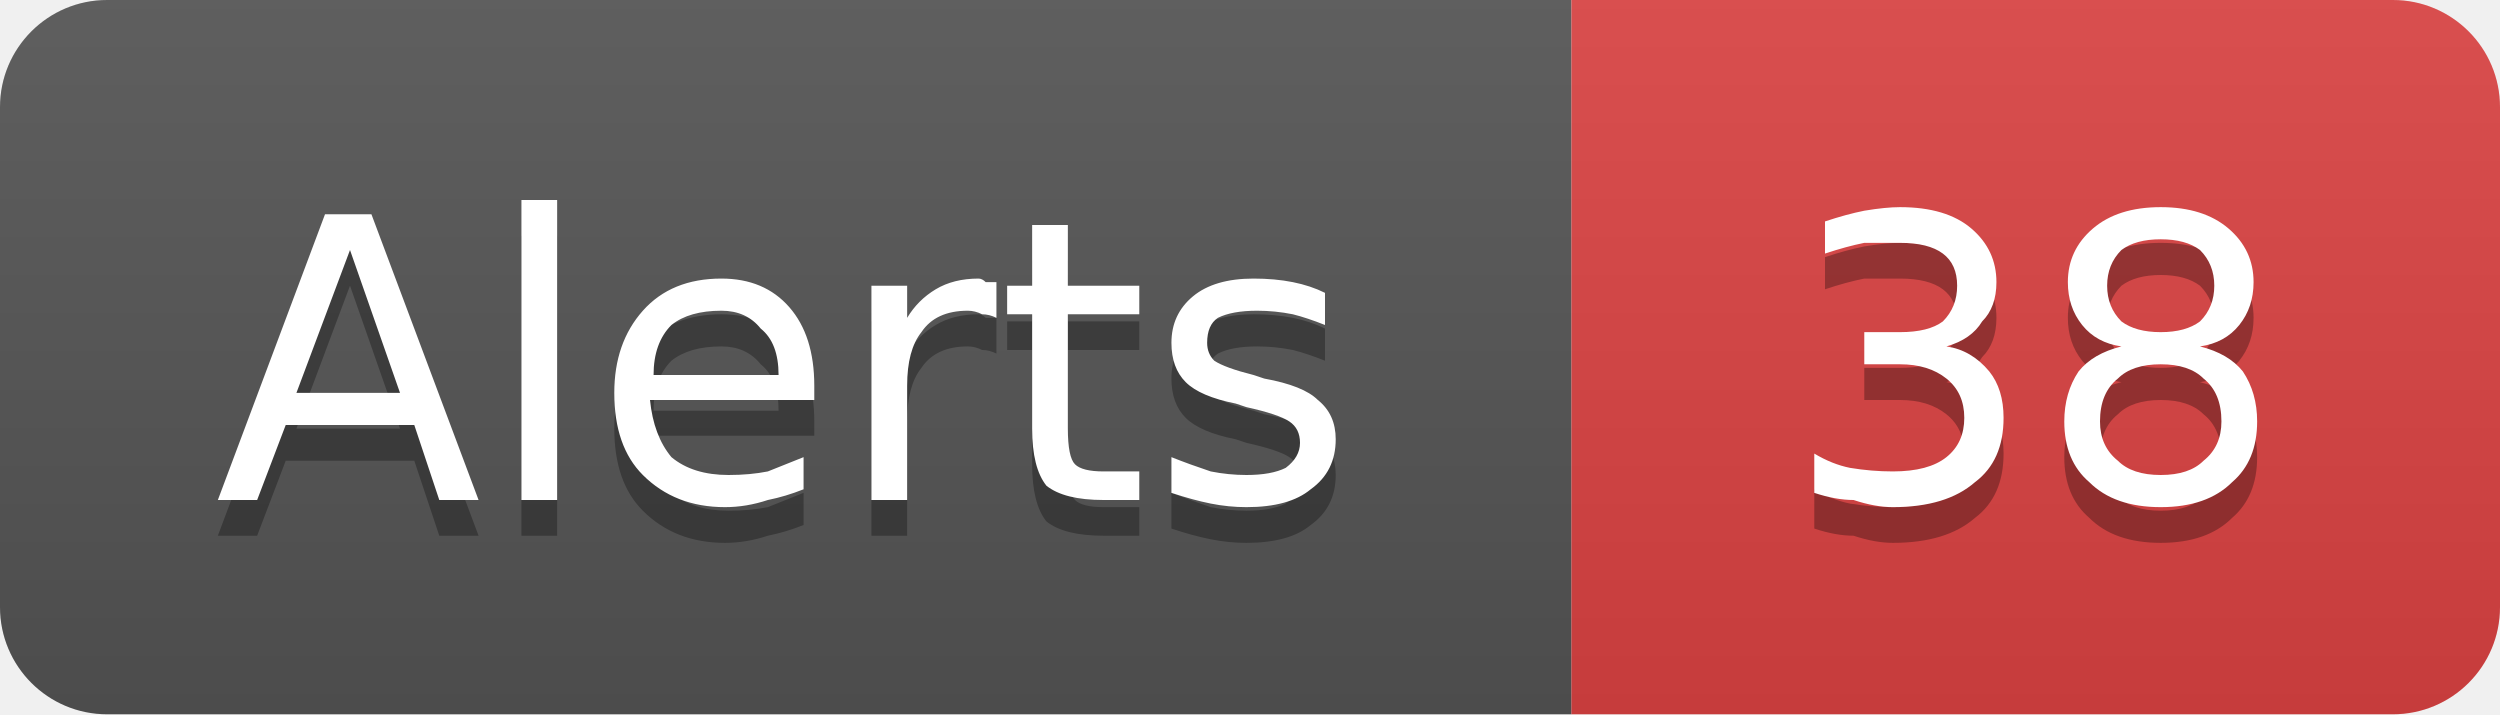
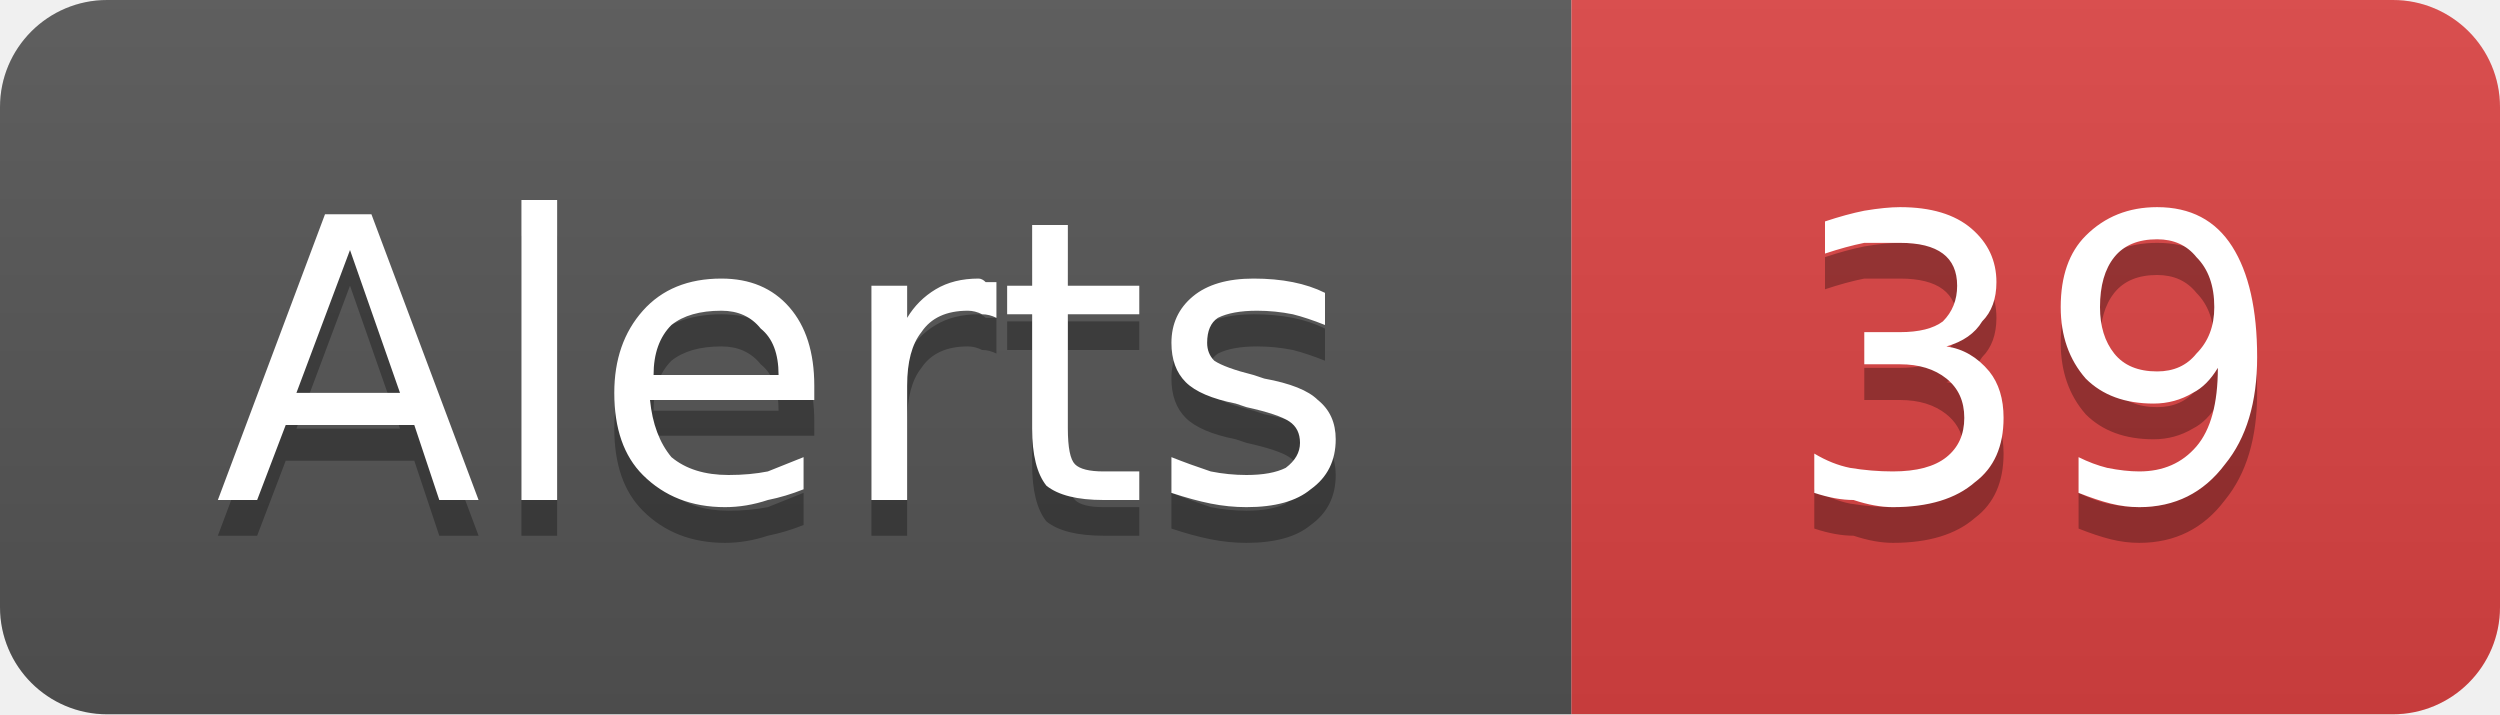
- <svg xmlns="http://www.w3.org/2000/svg" width="70" height="20" viewBox="0 0 70 20" role="img" aria-label="Alerts: 38">
+ <svg xmlns="http://www.w3.org/2000/svg" width="70" height="20" viewBox="0 0 70 20" role="img" aria-label="Alerts: 39">
  <linearGradient id="g-cluster_alert_count" x2="0" y2="100%">
    <stop offset="0" stop-color="#bbb" stop-opacity=".1" />
    <stop offset="1" stop-opacity=".1" />
  </linearGradient>
  <clipPath id="r-cluster_alert_count">
    <rect width="70" height="20" rx="3" fill="#fff" />
  </clipPath>
  <g clip-path="url(#r-cluster_alert_count)">
    <rect width="44" height="20" fill="#555" />
    <rect x="44" width="26" height="20" fill="#dd4343" />
    <rect width="70" height="20" fill="url(#g-cluster_alert_count)" />
    <path transform="translate(0 1)" fill="#010101" fill-opacity=".3" d="M9.8 7.0L8.3 11.0L11.2 11.0L9.8 7.0ZM9.1 6.0L10.4 6.0L13.4 14.0L12.3 14.0L11.6 11.9L8.0 11.9L7.2 14.0L6.1 14.0L9.1 6.0ZM14.6 5.6L15.6 5.6L15.6 14.0L14.6 14.0L14.6 5.6ZM22.8 10.8L22.8 11.2L18.2 11.2Q18.3 12.2 18.8 12.8Q19.4 13.3 20.4 13.3Q21.0 13.3 21.5 13.2Q22.0 13.0 22.5 12.8L22.5 13.7Q22.0 13.9 21.5 14.0Q20.9 14.2 20.3 14.2Q18.9 14.2 18.0 13.3Q17.2 12.5 17.2 11.0Q17.2 9.6 18.0 8.7Q18.8 7.8 20.2 7.8Q21.4 7.8 22.1 8.6Q22.8 9.4 22.8 10.8ZM21.8 10.5Q21.8 9.6 21.3 9.2Q20.9 8.7 20.2 8.7Q19.3 8.7 18.8 9.1Q18.3 9.6 18.3 10.5L21.8 10.5ZM27.9 8.9Q27.7 8.8 27.5 8.8Q27.3 8.7 27.1 8.7Q26.2 8.7 25.8 9.3Q25.4 9.8 25.4 10.8L25.4 14.0L24.4 14.0L24.4 8.0L25.4 8.0L25.4 8.9Q25.7 8.4 26.2 8.1Q26.7 7.8 27.4 7.8Q27.5 7.8 27.6 7.9Q27.7 7.9 27.9 7.9L27.9 8.9ZM29.9 6.3L29.9 8.0L31.9 8.0L31.9 8.8L29.9 8.8L29.9 12.0Q29.9 12.8 30.1 13.0Q30.3 13.2 30.9 13.2L31.9 13.2L31.9 14.0L30.9 14.0Q29.8 14.0 29.3 13.6Q28.9 13.1 28.9 12.0L28.9 8.8L28.2 8.8L28.2 8.0L28.9 8.0L28.9 6.3L29.9 6.3ZM37.1 8.2L37.1 9.1Q36.6 8.9 36.2 8.8Q35.7 8.7 35.2 8.7Q34.5 8.7 34.1 8.9Q33.8 9.1 33.8 9.6Q33.8 9.9 34.0 10.1Q34.3 10.3 35.1 10.5L35.4 10.6Q36.5 10.8 36.9 11.2Q37.4 11.6 37.4 12.3Q37.4 13.2 36.7 13.7Q36.1 14.2 34.9 14.2Q34.4 14.2 33.9 14.1Q33.4 14.0 32.8 13.8L32.8 12.8Q33.3 13.0 33.9 13.2Q34.4 13.3 34.9 13.3Q35.6 13.3 36.0 13.1Q36.4 12.8 36.4 12.4Q36.4 12.0 36.1 11.8Q35.8 11.6 34.9 11.4L34.6 11.3Q33.6 11.1 33.2 10.7Q32.8 10.3 32.8 9.6Q32.8 8.8 33.4 8.3Q34.0 7.8 35.1 7.8Q35.7 7.8 36.2 7.9Q36.7 8.0 37.1 8.2Z" />
    <path fill="#fff" d="M9.8 7.0L8.3 11.0L11.2 11.0L9.8 7.0ZM9.1 6.0L10.4 6.0L13.4 14.0L12.3 14.0L11.6 11.9L8.0 11.9L7.2 14.0L6.1 14.0L9.1 6.0ZM14.6 5.6L15.6 5.6L15.6 14.0L14.6 14.0L14.6 5.6ZM22.8 10.8L22.8 11.2L18.2 11.2Q18.3 12.2 18.8 12.8Q19.4 13.3 20.4 13.3Q21.0 13.3 21.5 13.2Q22.0 13.0 22.5 12.8L22.5 13.7Q22.0 13.9 21.5 14.0Q20.9 14.2 20.3 14.2Q18.9 14.2 18.0 13.3Q17.2 12.5 17.2 11.0Q17.2 9.6 18.0 8.7Q18.8 7.8 20.2 7.8Q21.4 7.8 22.1 8.6Q22.8 9.4 22.8 10.8ZM21.8 10.5Q21.8 9.6 21.3 9.2Q20.9 8.7 20.2 8.7Q19.3 8.7 18.8 9.1Q18.3 9.6 18.3 10.5L21.8 10.5ZM27.9 8.9Q27.7 8.8 27.5 8.8Q27.3 8.7 27.1 8.7Q26.2 8.7 25.8 9.3Q25.4 9.8 25.4 10.8L25.4 14.0L24.4 14.0L24.4 8.0L25.4 8.0L25.4 8.9Q25.7 8.4 26.2 8.1Q26.7 7.8 27.4 7.8Q27.5 7.8 27.6 7.9Q27.7 7.9 27.9 7.9L27.9 8.9ZM29.9 6.3L29.9 8.0L31.9 8.0L31.9 8.8L29.9 8.8L29.9 12.0Q29.9 12.8 30.1 13.0Q30.3 13.2 30.9 13.2L31.9 13.2L31.9 14.0L30.9 14.0Q29.8 14.0 29.3 13.6Q28.9 13.1 28.9 12.0L28.9 8.8L28.2 8.8L28.2 8.0L28.9 8.0L28.9 6.3L29.9 6.3ZM37.1 8.2L37.1 9.1Q36.6 8.9 36.2 8.8Q35.7 8.7 35.2 8.7Q34.5 8.7 34.1 8.9Q33.8 9.1 33.8 9.6Q33.8 9.9 34.0 10.1Q34.3 10.3 35.1 10.5L35.4 10.6Q36.5 10.8 36.9 11.2Q37.4 11.6 37.4 12.3Q37.4 13.2 36.7 13.7Q36.1 14.2 34.9 14.2Q34.4 14.2 33.9 14.1Q33.4 14.0 32.8 13.8L32.8 12.8Q33.3 13.0 33.9 13.2Q34.4 13.3 34.9 13.3Q35.6 13.3 36.0 13.1Q36.4 12.8 36.4 12.4Q36.4 12.0 36.1 11.8Q35.8 11.6 34.9 11.4L34.6 11.3Q33.6 11.1 33.2 10.7Q32.8 10.3 32.8 9.6Q32.8 8.8 33.4 8.3Q34.0 7.8 35.1 7.8Q35.7 7.8 36.2 7.9Q36.7 8.0 37.1 8.2Z" />
-     <path transform="translate(0 1)" fill="#010101" fill-opacity=".3" d="M54.5 9.7Q55.2 9.8 55.7 10.4Q56.1 10.9 56.1 11.7Q56.1 12.9 55.3 13.5Q54.5 14.2 53.0 14.2Q52.5 14.2 51.9 14.0Q51.4 14.0 50.8 13.8L50.8 12.7Q51.3 13.0 51.8 13.1Q52.4 13.2 53.0 13.2Q54.0 13.2 54.5 12.8Q55.0 12.4 55.0 11.7Q55.0 11.0 54.5 10.6Q54.0 10.2 53.2 10.2L52.2 10.2L52.2 9.3L53.2 9.3Q54.0 9.3 54.4 9.0Q54.8 8.6 54.8 8.0Q54.8 7.4 54.4 7.1Q54.0 6.8 53.2 6.8Q52.7 6.8 52.2 6.8Q51.7 6.9 51.1 7.1L51.1 6.2Q51.7 6.0 52.2 5.9Q52.8 5.8 53.2 5.8Q54.5 5.8 55.2 6.4Q55.9 7.0 55.9 7.9Q55.9 8.6 55.5 9.0Q55.2 9.5 54.5 9.7ZM60.5 10.2Q59.7 10.2 59.3 10.6Q58.8 11.0 58.8 11.8Q58.8 12.5 59.3 12.9Q59.7 13.3 60.5 13.3Q61.3 13.3 61.7 12.9Q62.2 12.5 62.2 11.8Q62.2 11.0 61.7 10.6Q61.3 10.2 60.5 10.2ZM59.4 9.7Q58.7 9.6 58.3 9.1Q57.9 8.6 57.9 7.9Q57.9 7.0 58.6 6.4Q59.3 5.8 60.5 5.8Q61.7 5.8 62.4 6.4Q63.1 7.0 63.1 7.9Q63.1 8.6 62.7 9.1Q62.3 9.6 61.6 9.7Q62.4 9.9 62.8 10.4Q63.2 11.0 63.2 11.8Q63.2 12.9 62.5 13.5Q61.8 14.2 60.5 14.2Q59.2 14.2 58.5 13.5Q57.8 12.9 57.8 11.8Q57.8 11.0 58.2 10.4Q58.6 9.9 59.4 9.7ZM59.0 8.0Q59.0 8.6 59.4 9.0Q59.8 9.3 60.5 9.3Q61.2 9.3 61.6 9.0Q62.0 8.6 62.0 8.0Q62.0 7.4 61.6 7.0Q61.2 6.7 60.5 6.7Q59.8 6.7 59.4 7.0Q59.0 7.4 59.0 8.0Z" />
-     <path fill="#fff" d="M54.5 9.7Q55.2 9.8 55.7 10.4Q56.1 10.9 56.1 11.7Q56.1 12.9 55.3 13.5Q54.5 14.2 53.0 14.2Q52.5 14.2 51.9 14.0Q51.4 14.0 50.8 13.8L50.8 12.7Q51.3 13.0 51.8 13.1Q52.4 13.2 53.0 13.2Q54.0 13.2 54.5 12.8Q55.0 12.4 55.0 11.7Q55.0 11.0 54.5 10.6Q54.0 10.2 53.2 10.2L52.2 10.2L52.2 9.3L53.2 9.3Q54.0 9.3 54.4 9.0Q54.8 8.6 54.8 8.0Q54.8 7.4 54.4 7.1Q54.0 6.8 53.2 6.8Q52.7 6.8 52.2 6.8Q51.7 6.9 51.1 7.1L51.1 6.2Q51.7 6.0 52.2 5.9Q52.8 5.8 53.2 5.8Q54.5 5.8 55.2 6.4Q55.9 7.0 55.9 7.9Q55.9 8.6 55.5 9.0Q55.2 9.5 54.5 9.7ZM60.5 10.2Q59.7 10.2 59.3 10.6Q58.8 11.0 58.8 11.8Q58.8 12.5 59.3 12.9Q59.7 13.3 60.5 13.3Q61.3 13.3 61.7 12.9Q62.2 12.5 62.2 11.8Q62.2 11.0 61.7 10.6Q61.3 10.2 60.5 10.2ZM59.4 9.7Q58.7 9.6 58.3 9.1Q57.9 8.6 57.9 7.9Q57.9 7.0 58.6 6.4Q59.3 5.8 60.5 5.8Q61.7 5.8 62.4 6.4Q63.1 7.0 63.1 7.9Q63.1 8.6 62.7 9.1Q62.3 9.6 61.6 9.7Q62.4 9.9 62.8 10.4Q63.2 11.0 63.2 11.8Q63.2 12.9 62.5 13.5Q61.8 14.2 60.5 14.2Q59.2 14.2 58.5 13.5Q57.8 12.9 57.8 11.8Q57.8 11.0 58.2 10.4Q58.6 9.9 59.4 9.7ZM59.0 8.0Q59.0 8.6 59.4 9.0Q59.8 9.3 60.5 9.3Q61.2 9.3 61.6 9.0Q62.0 8.6 62.0 8.0Q62.0 7.4 61.6 7.0Q61.2 6.7 60.5 6.7Q59.8 6.7 59.4 7.0Q59.0 7.4 59.0 8.0Z" />
+     <path transform="translate(0 1)" fill="#010101" fill-opacity=".3" d="M54.5 9.7Q55.2 9.8 55.7 10.4Q56.1 10.9 56.1 11.7Q56.1 12.9 55.3 13.5Q54.5 14.2 53.0 14.2Q52.5 14.2 51.9 14.0Q51.4 14.0 50.8 13.8L50.8 12.7Q51.3 13.0 51.8 13.1Q52.4 13.2 53.0 13.2Q54.0 13.2 54.5 12.8Q55.0 12.4 55.0 11.7Q55.0 11.0 54.5 10.6Q54.0 10.2 53.2 10.2L52.2 10.2L52.2 9.3L53.2 9.3Q54.0 9.3 54.4 9.0Q54.8 8.6 54.8 8.0Q54.8 7.4 54.4 7.1Q54.0 6.8 53.2 6.8Q52.7 6.8 52.2 6.8Q51.7 6.9 51.1 7.1L51.1 6.2Q51.7 6.0 52.2 5.9Q52.8 5.8 53.2 5.8Q54.5 5.8 55.2 6.4Q55.9 7.0 55.9 7.9Q55.9 8.6 55.5 9.0Q55.2 9.5 54.5 9.7ZM58.2 13.8L58.2 12.8Q58.6 13.0 59.0 13.1Q59.5 13.2 59.9 13.2Q60.9 13.2 61.5 12.5Q62.1 11.8 62.1 10.3Q61.8 10.8 61.4 11.0Q60.9 11.3 60.3 11.3Q59.1 11.3 58.4 10.6Q57.7 9.8 57.7 8.6Q57.7 7.3 58.4 6.6Q59.2 5.8 60.4 5.8Q61.8 5.8 62.5 6.9Q63.2 8.0 63.2 10.0Q63.2 11.9 62.3 13.0Q61.4 14.2 59.9 14.2Q59.5 14.2 59.1 14.1Q58.7 14.0 58.2 13.8ZM60.4 10.4Q61.1 10.4 61.5 9.9Q62.0 9.4 62.0 8.6Q62.0 7.7 61.5 7.2Q61.1 6.7 60.4 6.7Q59.6 6.7 59.2 7.2Q58.8 7.7 58.8 8.6Q58.8 9.4 59.2 9.9Q59.6 10.4 60.4 10.4Z" />
+     <path fill="#fff" d="M54.5 9.7Q55.2 9.8 55.7 10.4Q56.1 10.9 56.1 11.7Q56.1 12.9 55.3 13.5Q54.5 14.2 53.0 14.2Q52.5 14.2 51.9 14.0Q51.4 14.0 50.8 13.8L50.8 12.7Q51.3 13.0 51.8 13.1Q52.4 13.2 53.0 13.2Q54.0 13.2 54.5 12.8Q55.0 12.4 55.0 11.7Q55.0 11.0 54.5 10.6Q54.0 10.2 53.2 10.2L52.2 10.2L52.2 9.3L53.2 9.3Q54.0 9.3 54.4 9.0Q54.8 8.6 54.8 8.0Q54.8 7.4 54.4 7.1Q54.0 6.8 53.2 6.8Q52.7 6.8 52.2 6.8Q51.7 6.9 51.1 7.1L51.1 6.2Q51.7 6.0 52.2 5.9Q52.8 5.8 53.2 5.8Q54.5 5.8 55.2 6.4Q55.9 7.0 55.9 7.9Q55.9 8.6 55.5 9.0Q55.2 9.5 54.5 9.7ZM58.2 13.8L58.2 12.8Q58.6 13.0 59.0 13.1Q59.5 13.2 59.9 13.2Q60.9 13.2 61.5 12.5Q62.1 11.8 62.1 10.3Q61.8 10.8 61.4 11.0Q60.9 11.3 60.3 11.3Q59.1 11.3 58.4 10.6Q57.7 9.8 57.7 8.6Q57.7 7.3 58.4 6.6Q59.2 5.8 60.4 5.8Q61.8 5.8 62.5 6.9Q63.2 8.0 63.2 10.0Q63.2 11.9 62.3 13.0Q61.4 14.2 59.9 14.2Q59.5 14.2 59.1 14.1Q58.7 14.0 58.2 13.8ZM60.4 10.4Q61.1 10.4 61.5 9.9Q62.0 9.4 62.0 8.6Q62.0 7.7 61.5 7.2Q61.1 6.7 60.4 6.7Q59.6 6.7 59.2 7.2Q58.8 7.7 58.8 8.6Q58.8 9.4 59.2 9.9Q59.6 10.4 60.4 10.4Z" />
  </g>
</svg>
